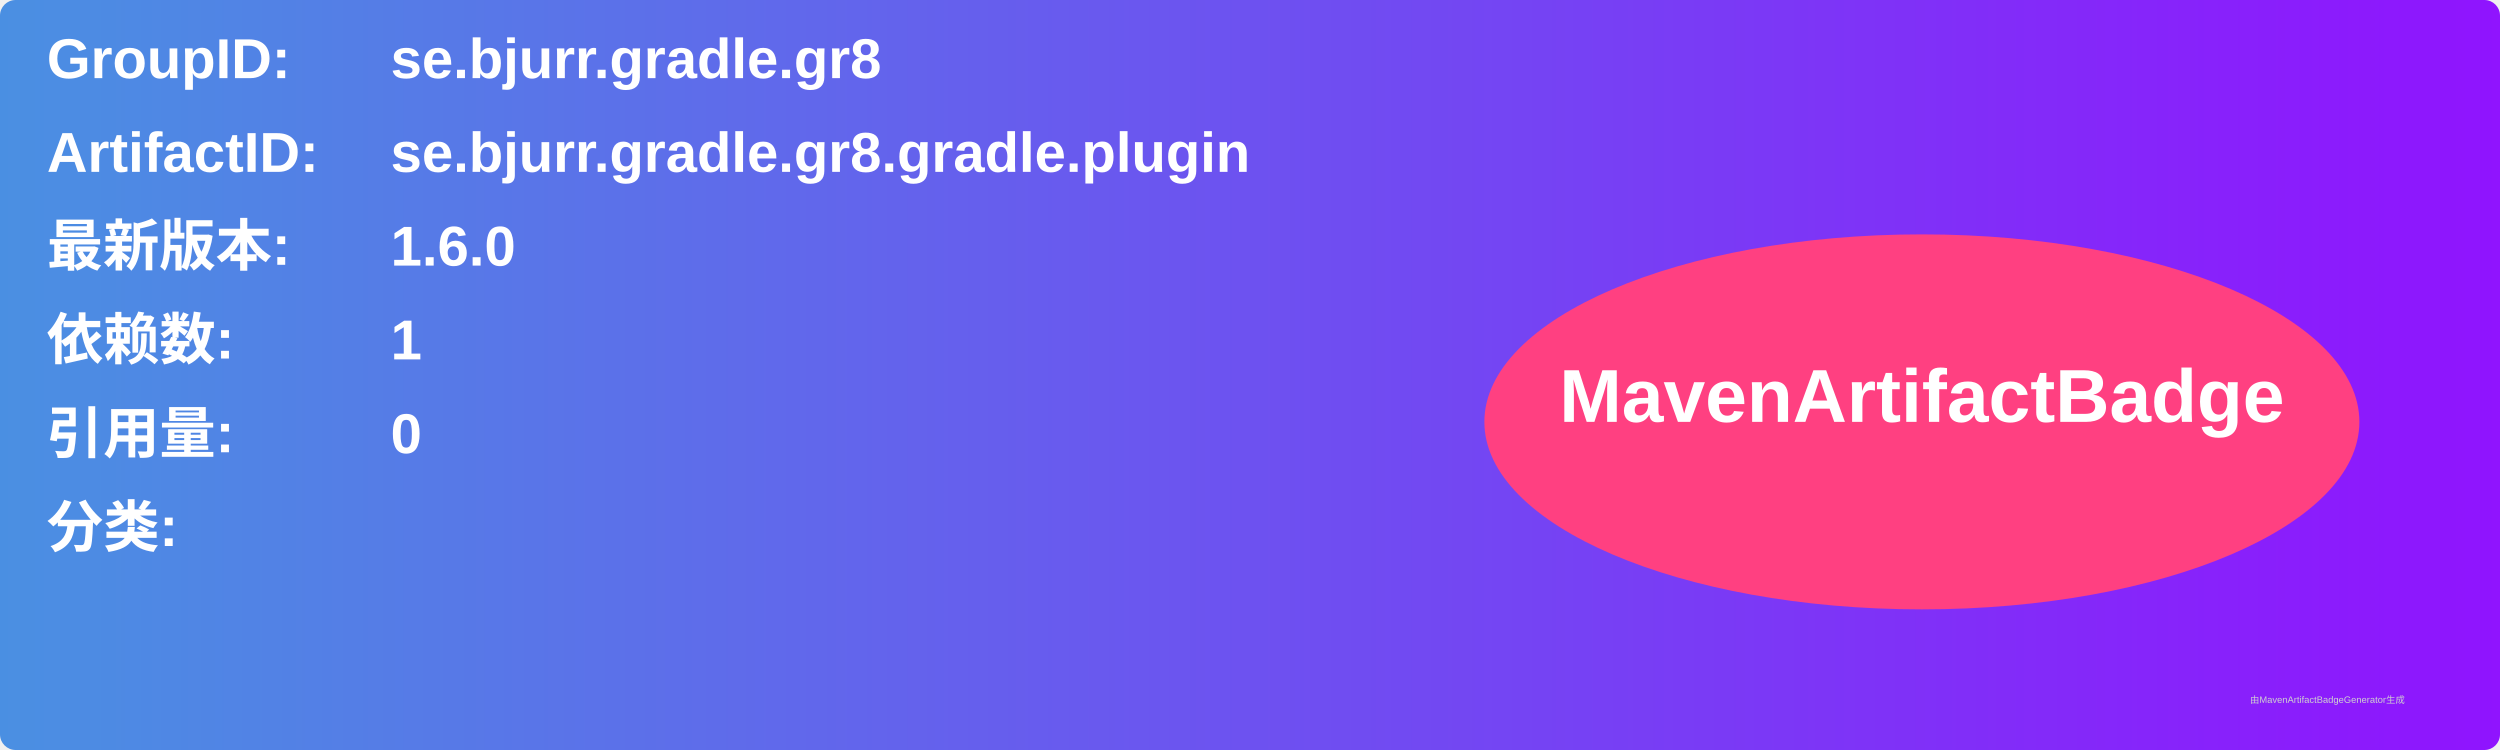
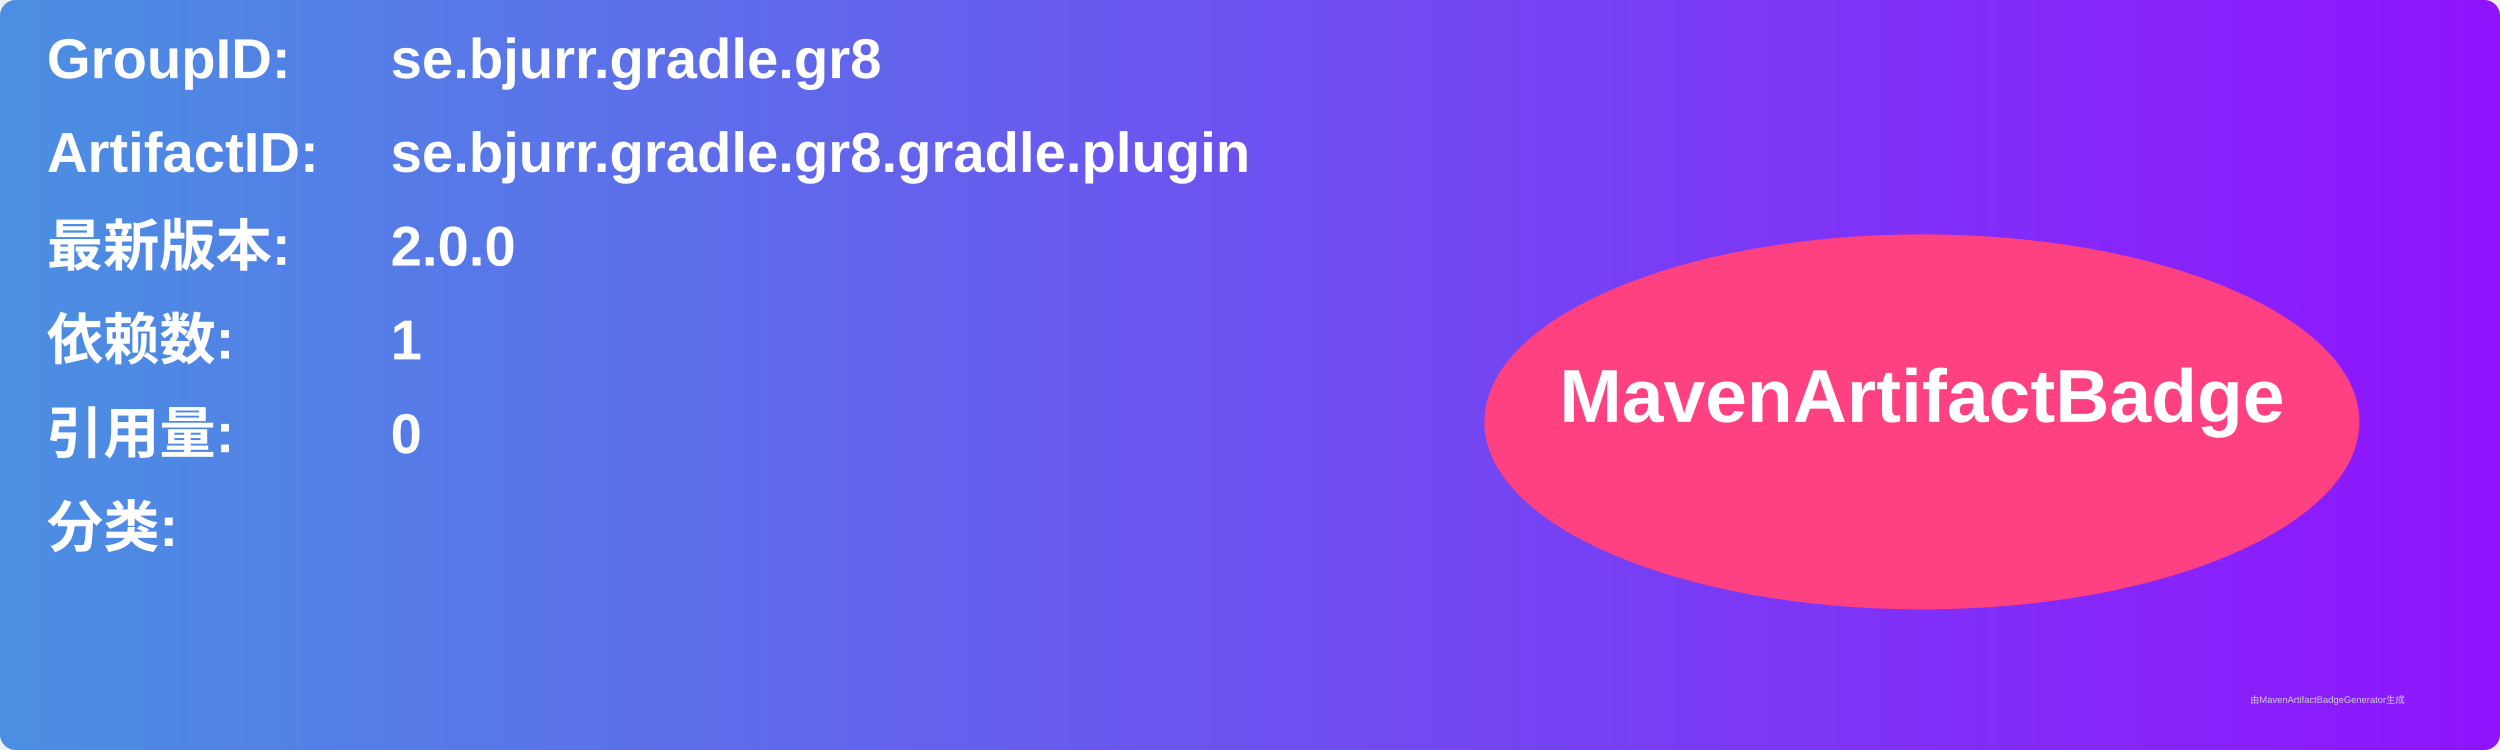
<svg xmlns="http://www.w3.org/2000/svg" width="800" height="240" viewBox="0 0 800 240">
  <linearGradient id="grad" x1="0%" y1="0%" x2="100%" y2="0%">
    <stop offset="0%" stop-color="#4a90e2" />
    <stop offset="100%" stop-color="#9013fe" />
  </linearGradient>
  <rect width="100%" height="100%" rx="5" ry="5" fill="url(#grad)" />
  <g transform="translate(15, 15)">
    <text x="0" y="10" font-family="Arial" font-size="18" fill="white" font-weight="bold" width="260">GroupID:</text>
    <text x="110" y="10" font-family="Arial" font-size="18" fill="white" font-weight="bold" width="460">se.bjurr.gradle.gr8</text>
    <text x="0" y="40" font-family="Arial" font-size="18" fill="white" font-weight="bold" width="260">ArtifactID:</text>
    <text x="110" y="40" font-family="Arial" font-size="18" fill="white" font-weight="bold" width="460">se.bjurr.gradle.gr8.gradle.plugin</text>
    <text x="0" y="70" font-family="Arial" font-size="18" fill="white" font-weight="bold">最新版本:</text>
    <text x="110" y="70" font-family="Arial" font-size="18" fill="white" font-weight="bold">
-       <tspan font-weight="bold">1.6.0</tspan>
+       <tspan font-weight="bold">2.0.0</tspan>
    </text>
    <text x="0" y="100" font-family="Arial" font-size="18" fill="white" font-weight="bold">依赖数: </text>
    <text x="110" y="100" font-family="Arial" font-size="18" fill="white">
      <tspan font-weight="bold">1</tspan>
    </text>
    <text x="0" y="130" font-family="Arial" font-size="18" fill="white" font-weight="bold">引用量: </text>
    <text x="110" y="130" font-family="Arial" font-size="18" fill="white">
      <tspan font-weight="bold">0</tspan>
    </text>
    <text x="0" y="160" font-family="Arial" font-size="18" fill="white" font-weight="bold">分类:</text>
    <text x="10" y="190" font-family="Arial" font-size="10" fill="white">
      <tspan font-weight="bold" />
    </text>
    <ellipse cx="600" cy="120" rx="140" ry="60" fill="#ff4081" />
    <text x="600" y="120" text-anchor="middle" font-family="Arial" font-size="24" fill="white" font-weight="bold">MavenArtifactBadge</text>
  </g>
  <text x="720" y="225" font-family="Arial" font-size="3" fill="#d0d0d0">由MavenArtifactBadgeGenerator生成</text>
</svg>
